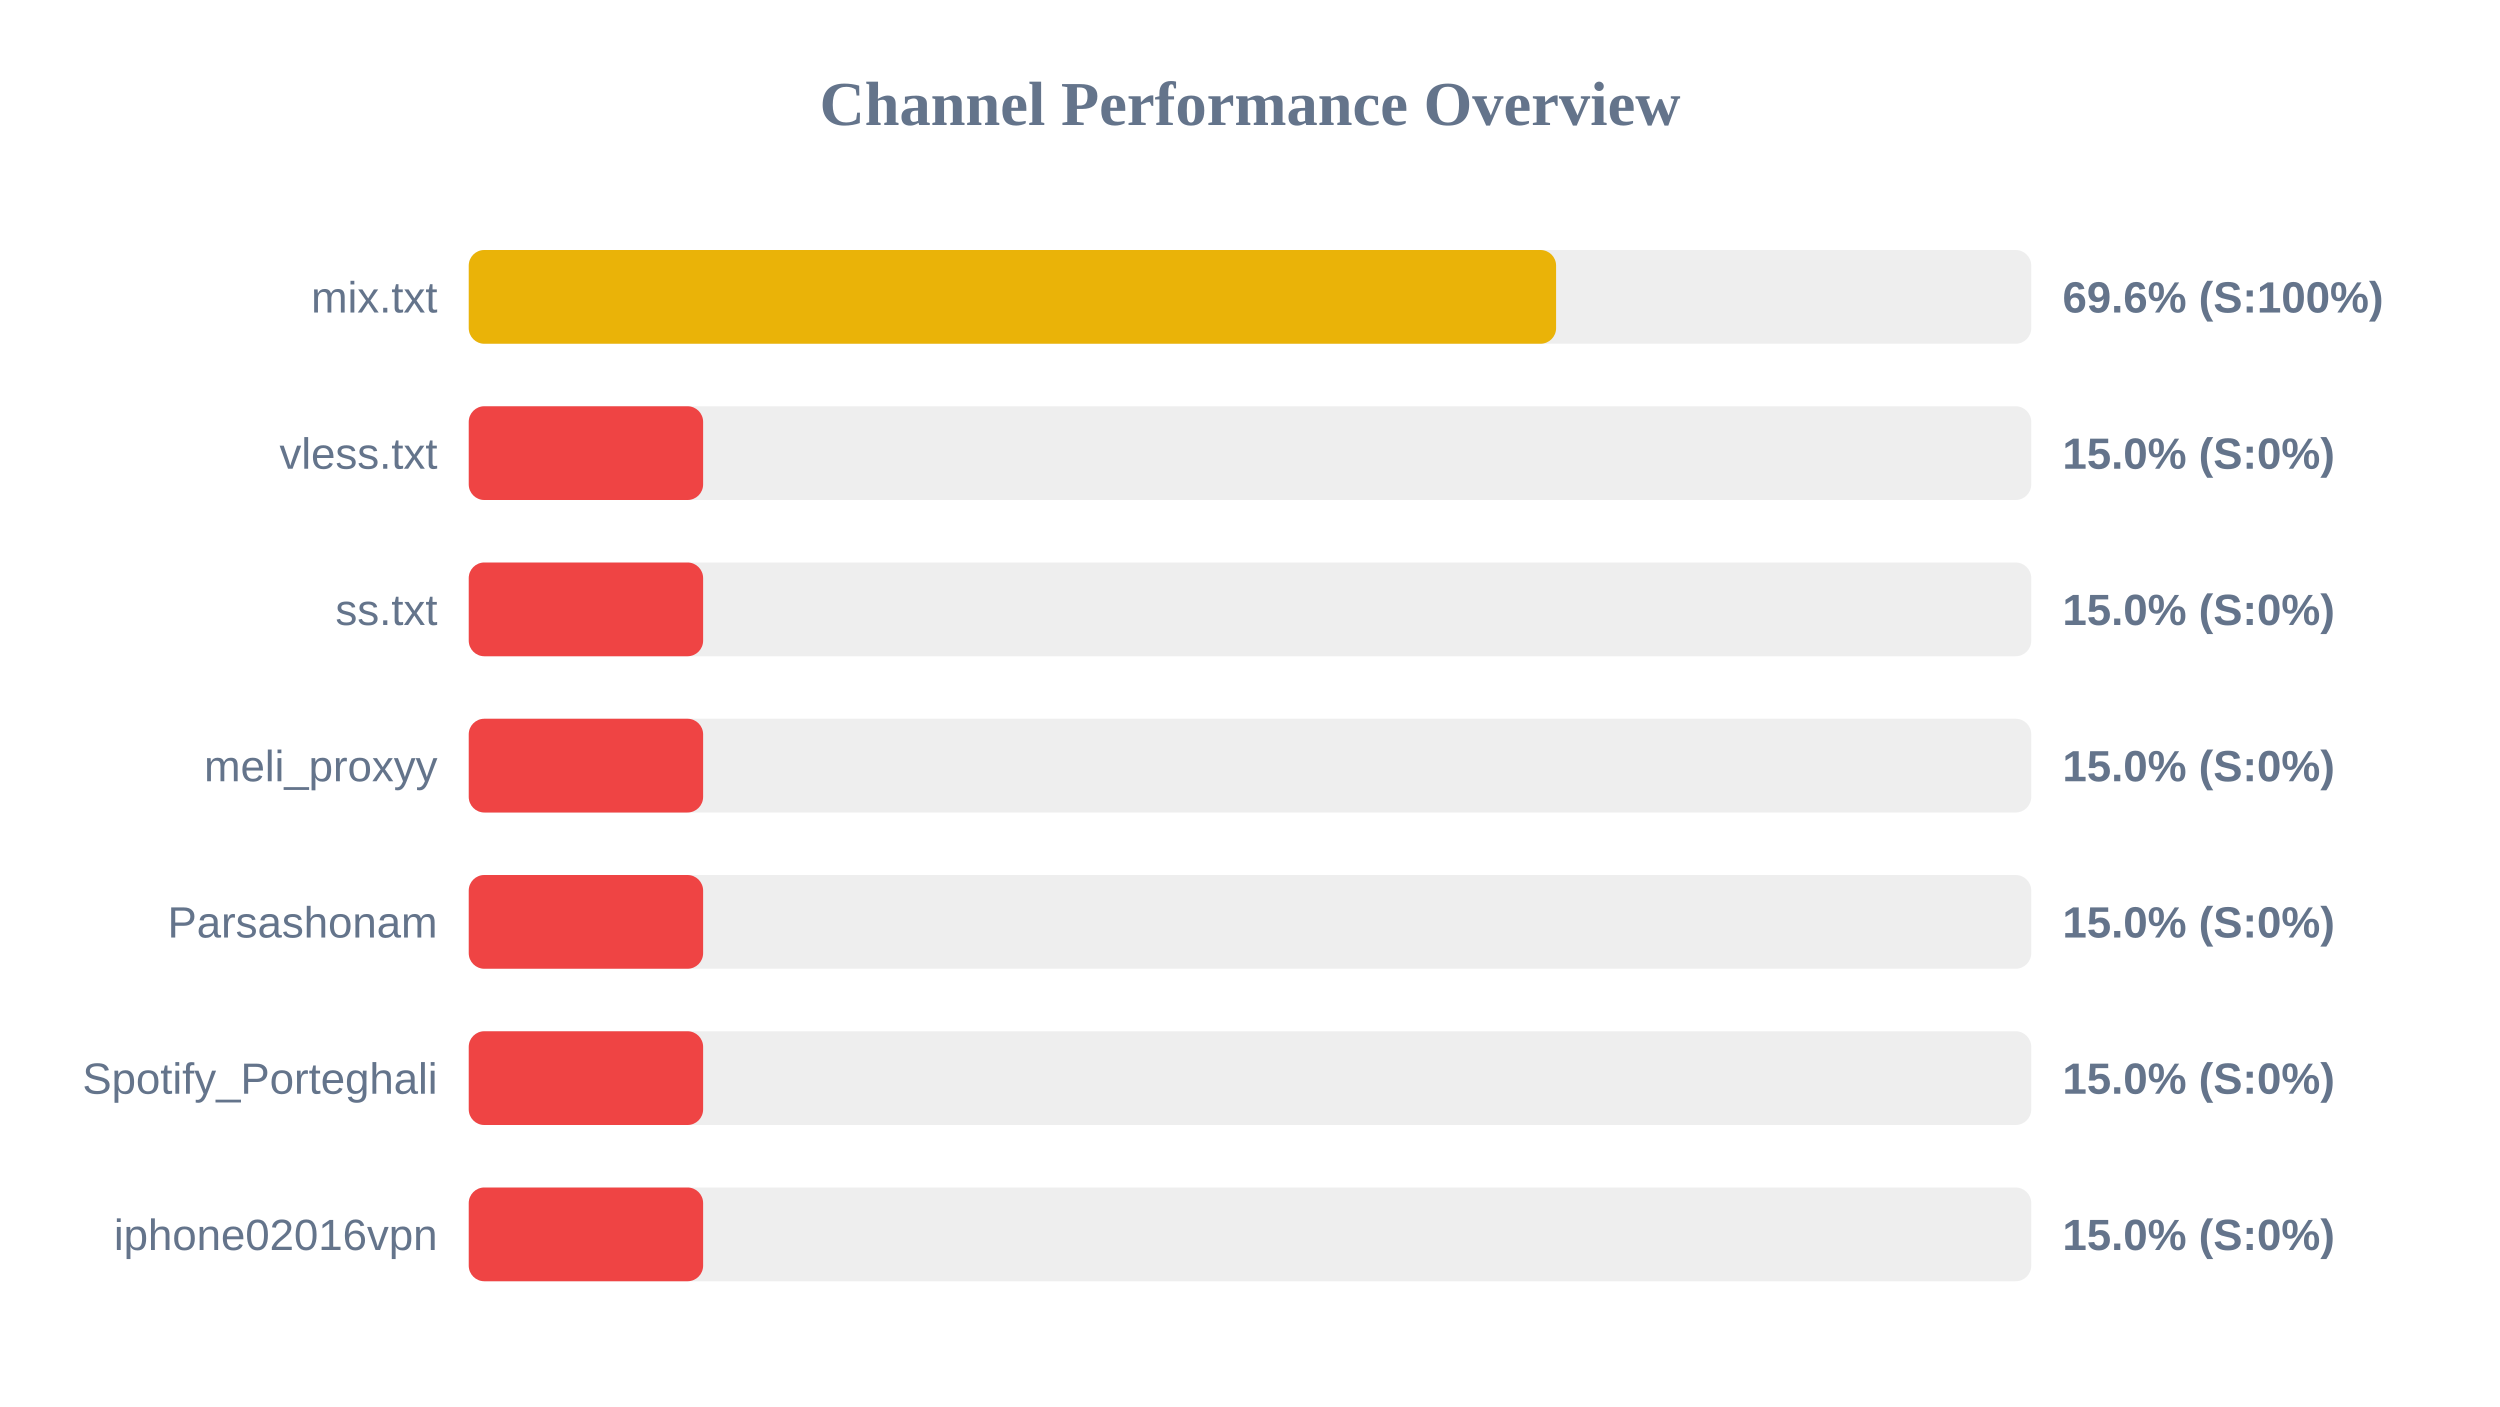
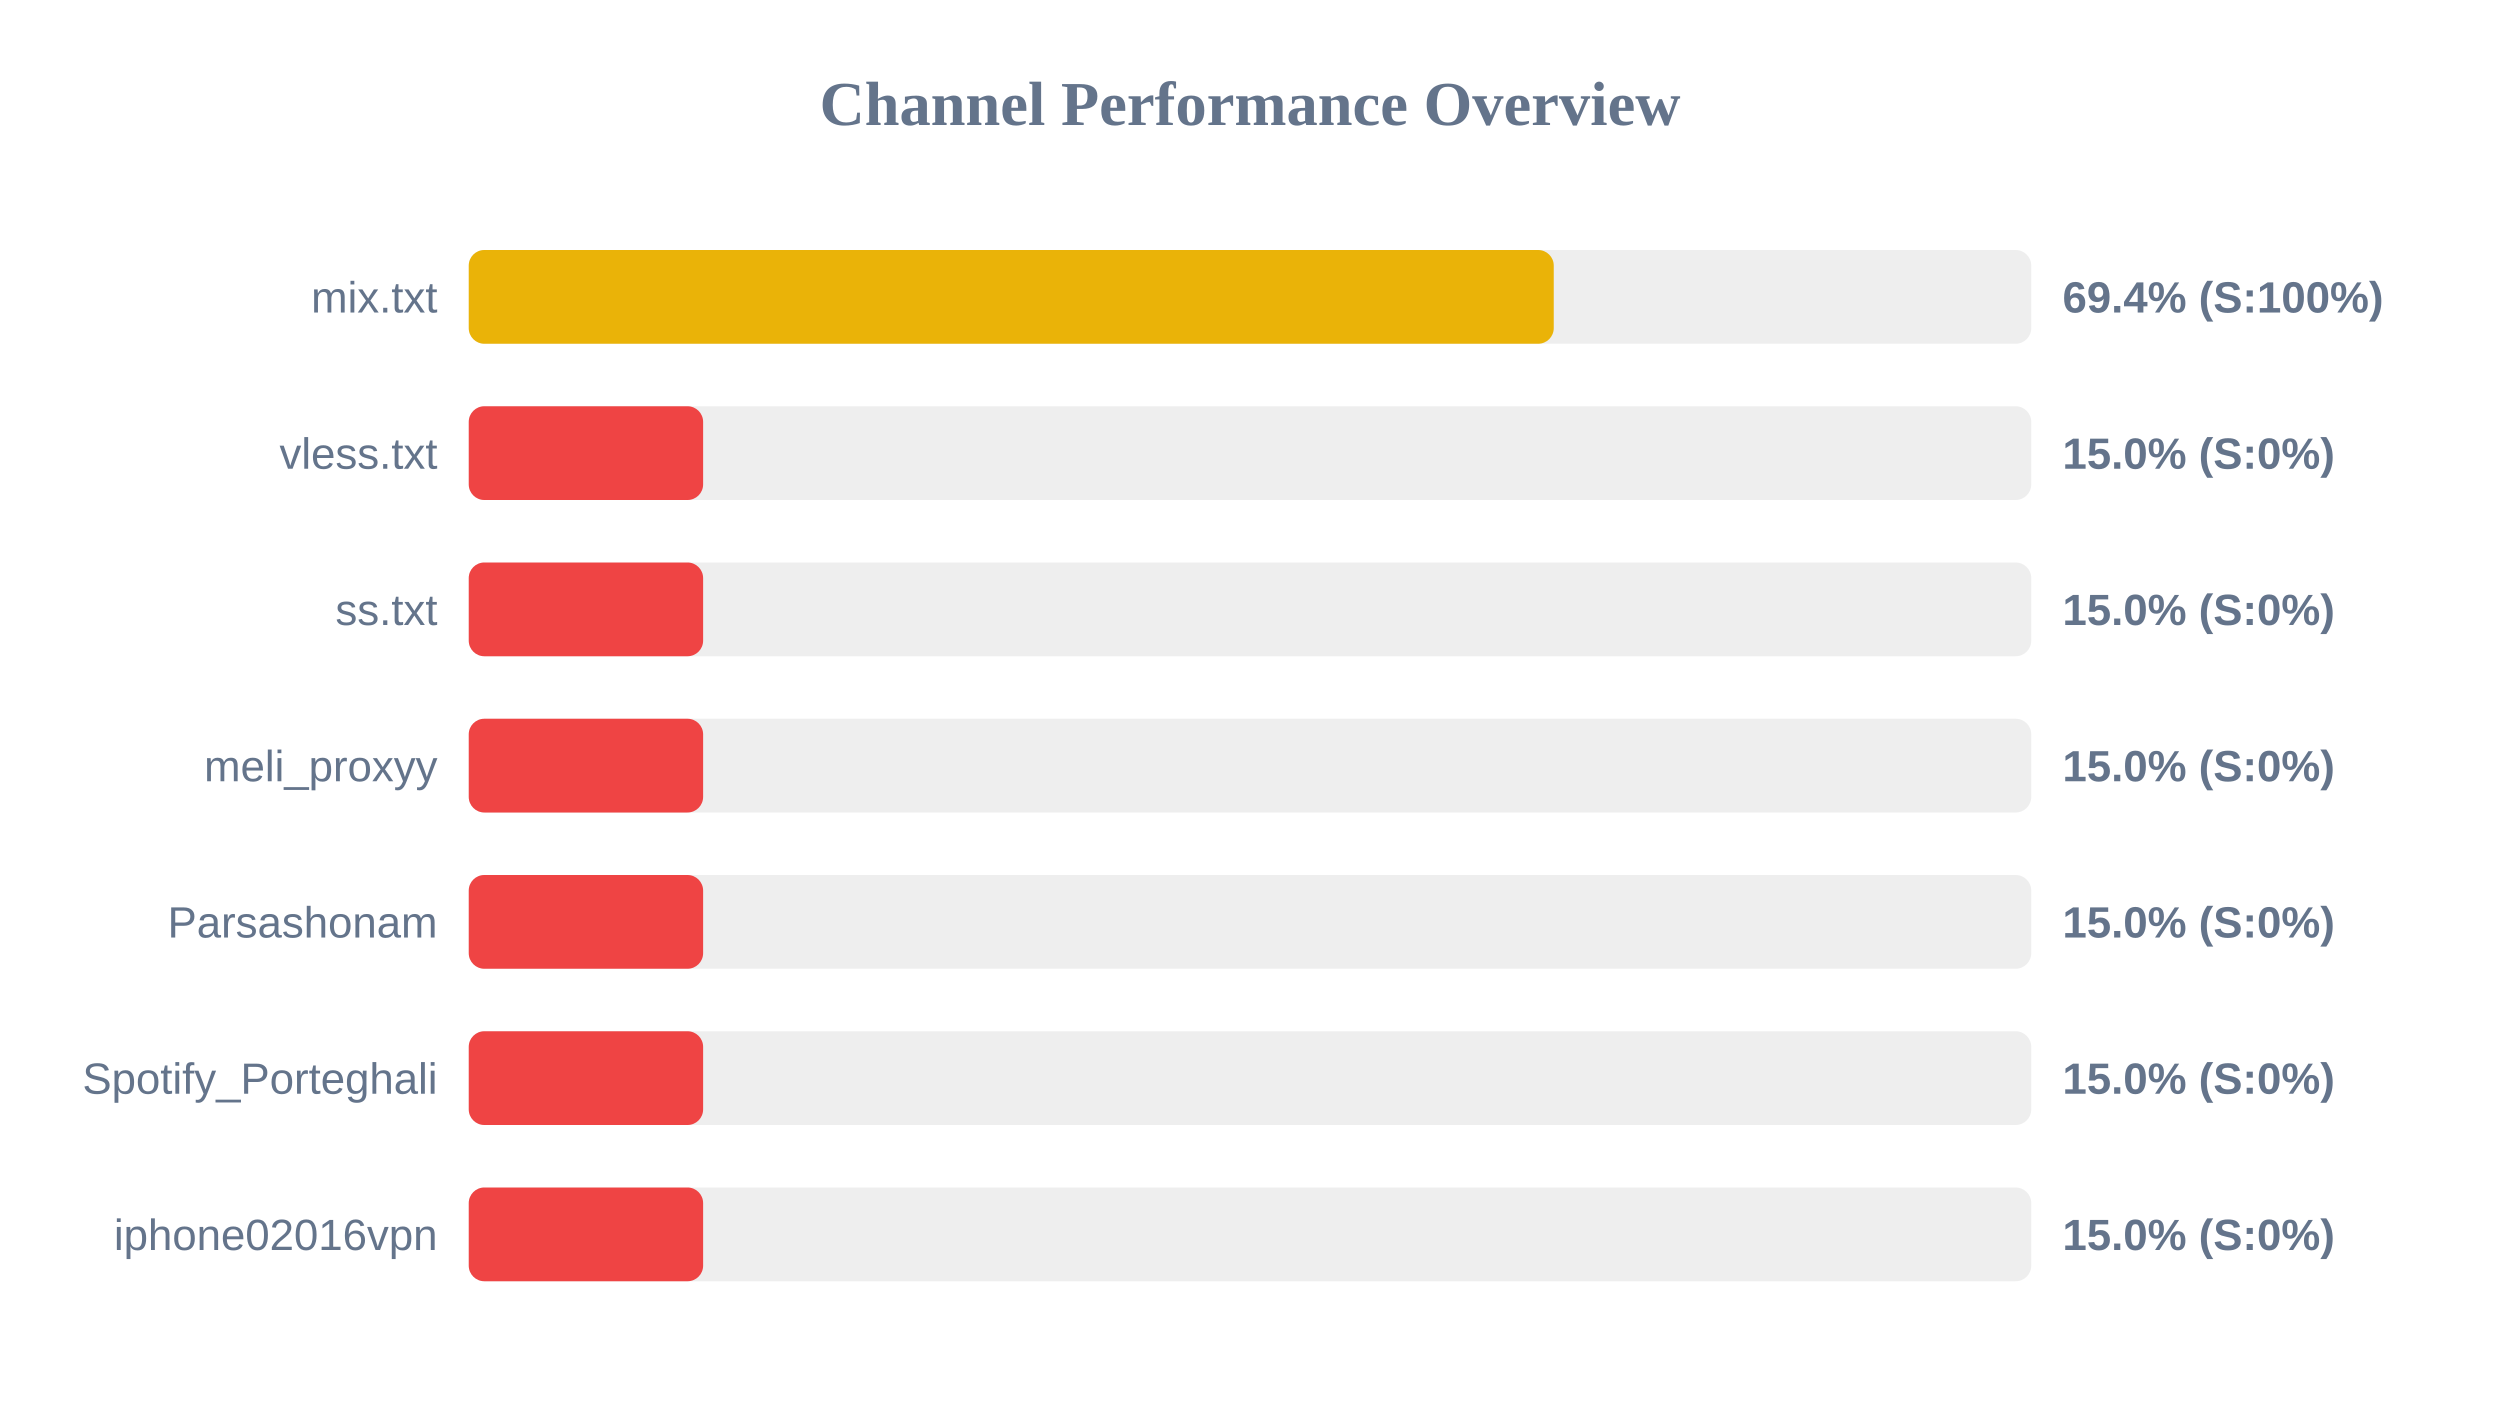
<svg xmlns="http://www.w3.org/2000/svg" width="800" height="450" version="1.1">
  <style>
        .row { font: 14px Arial; fill: #64748b; }
        .score { font: bold 14px Arial; fill: #64748b; }
    </style>
  <text x="400" y="40" text-anchor="middle" font-size="20px" font-weight="bold" fill="#64748b">Channel Performance Overview</text>
  <rect x="150" y="80" width="500" height="30" fill="#eee" rx="5" />
-   <rect x="150" y="80" width="347.95" height="30" fill="#eab308" rx="5" />
+   <rect x="150" y="80" width="347.2" height="30" fill="#eab308" rx="5" />
  <text x="140" y="100" text-anchor="end" class="row">mix.txt</text>
-   <text x="660" y="100" text-anchor="start" class="score">69.6% (S:100%)</text>
+   <text x="660" y="100" text-anchor="start" class="score">69.4% (S:100%)</text>
  <rect x="150" y="130" width="500" height="30" fill="#eee" rx="5" />
  <rect x="150" y="130" width="75.0" height="30" fill="#ef4444" rx="5" />
  <text x="140" y="150" text-anchor="end" class="row">vless.txt</text>
  <text x="660" y="150" text-anchor="start" class="score">15.0% (S:0%)</text>
  <rect x="150" y="180" width="500" height="30" fill="#eee" rx="5" />
  <rect x="150" y="180" width="75.0" height="30" fill="#ef4444" rx="5" />
  <text x="140" y="200" text-anchor="end" class="row">ss.txt</text>
  <text x="660" y="200" text-anchor="start" class="score">15.0% (S:0%)</text>
  <rect x="150" y="230" width="500" height="30" fill="#eee" rx="5" />
  <rect x="150" y="230" width="75.0" height="30" fill="#ef4444" rx="5" />
  <text x="140" y="250" text-anchor="end" class="row">meli_proxyy</text>
  <text x="660" y="250" text-anchor="start" class="score">15.0% (S:0%)</text>
  <rect x="150" y="280" width="500" height="30" fill="#eee" rx="5" />
  <rect x="150" y="280" width="75.0" height="30" fill="#ef4444" rx="5" />
  <text x="140" y="300" text-anchor="end" class="row">Parsashonam</text>
  <text x="660" y="300" text-anchor="start" class="score">15.0% (S:0%)</text>
  <rect x="150" y="330" width="500" height="30" fill="#eee" rx="5" />
  <rect x="150" y="330" width="75.0" height="30" fill="#ef4444" rx="5" />
  <text x="140" y="350" text-anchor="end" class="row">Spotify_Porteghali</text>
  <text x="660" y="350" text-anchor="start" class="score">15.0% (S:0%)</text>
  <rect x="150" y="380" width="500" height="30" fill="#eee" rx="5" />
  <rect x="150" y="380" width="75.0" height="30" fill="#ef4444" rx="5" />
  <text x="140" y="400" text-anchor="end" class="row">iphone02016vpn</text>
  <text x="660" y="400" text-anchor="start" class="score">15.0% (S:0%)</text>
</svg>
